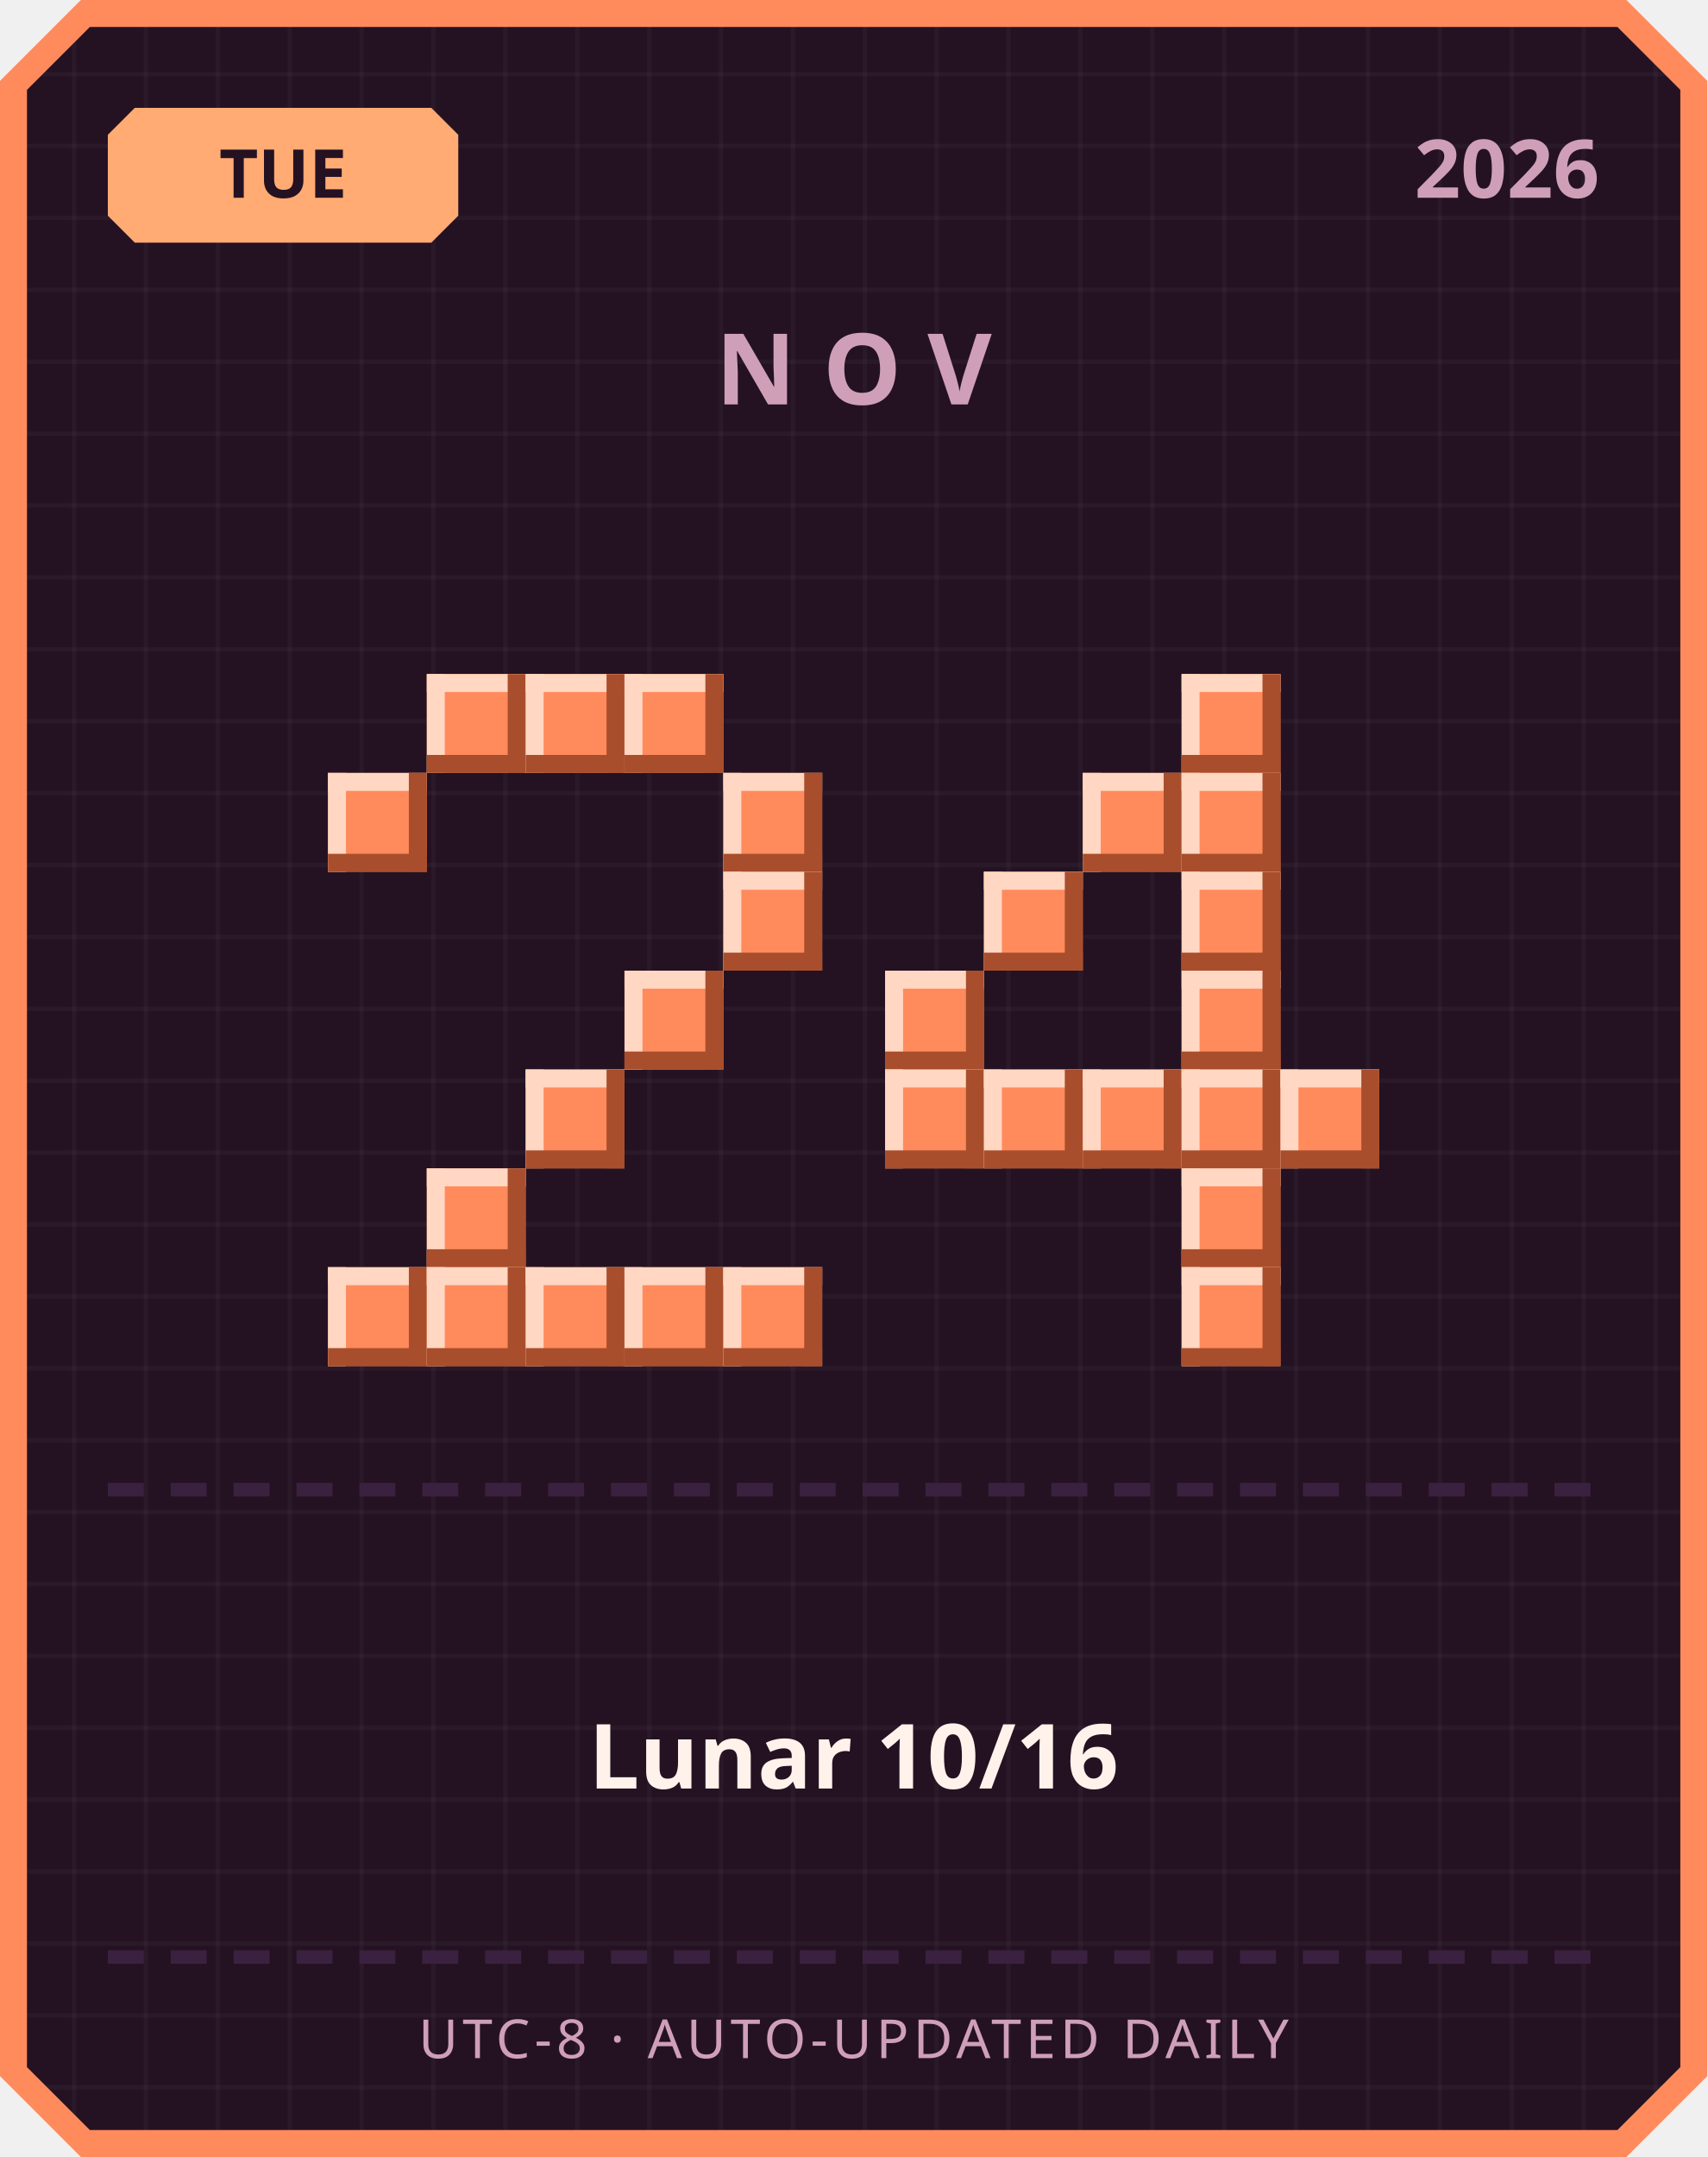
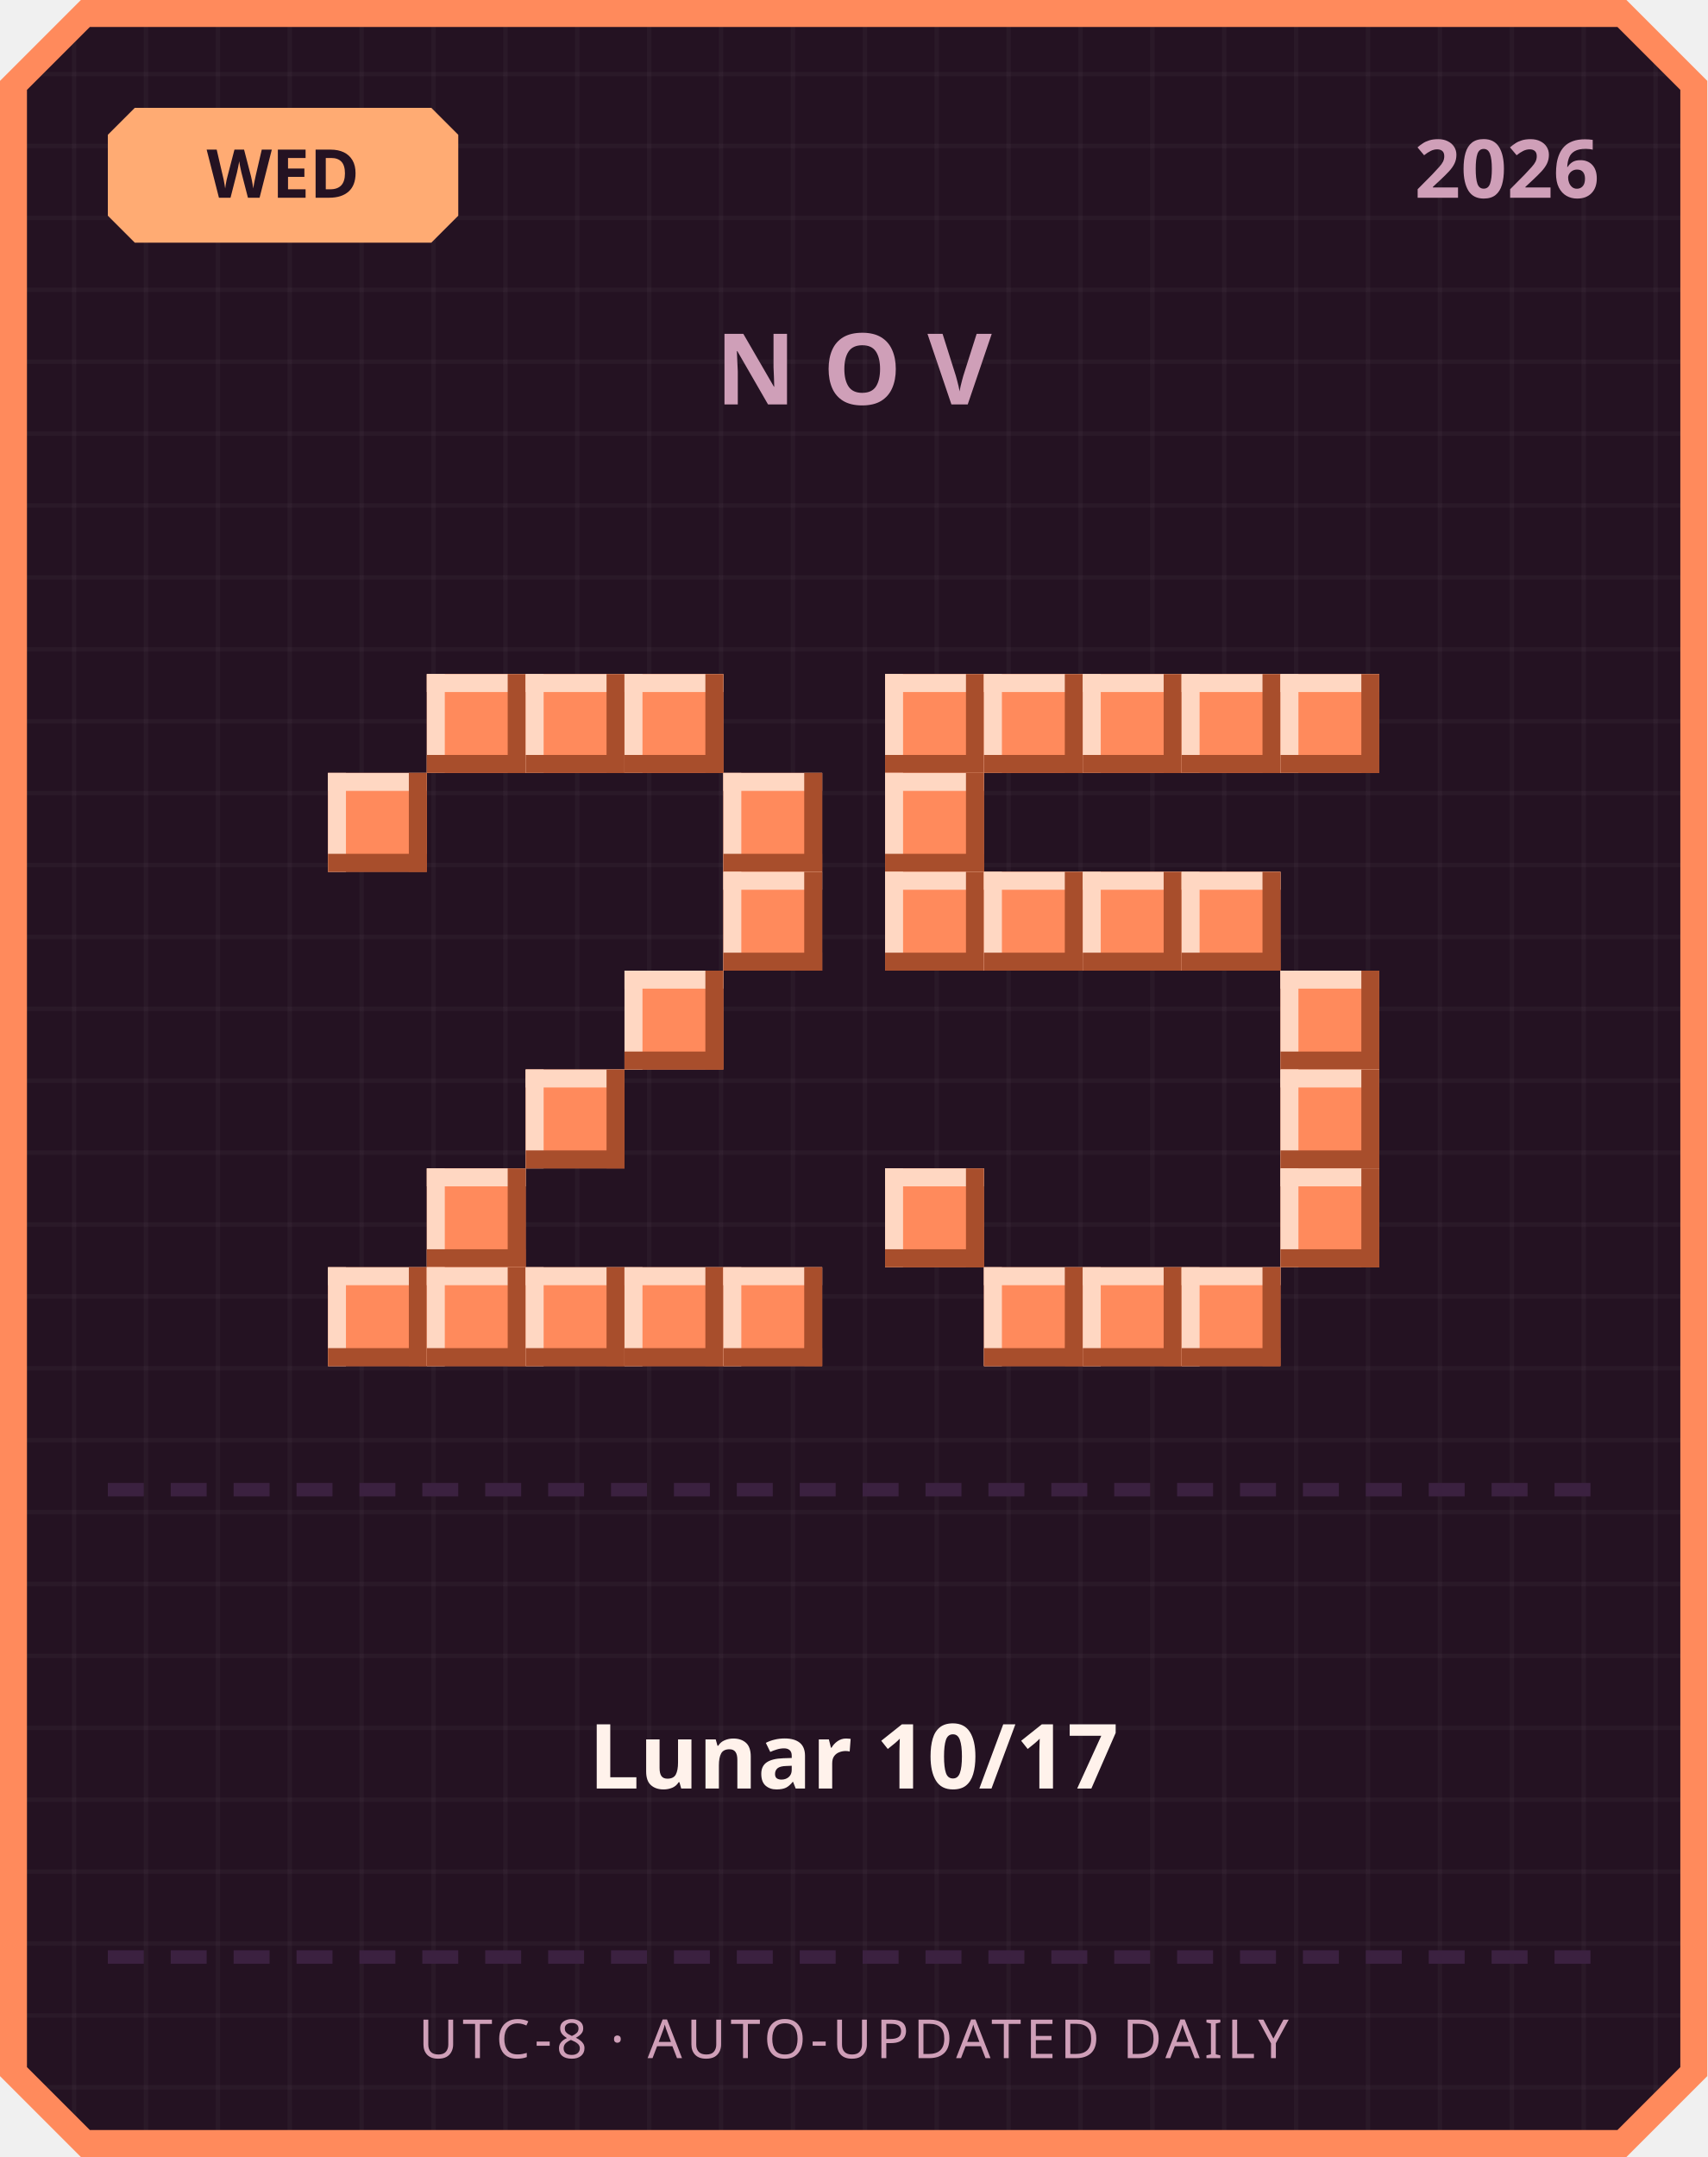
<svg xmlns="http://www.w3.org/2000/svg" width="380" height="480" viewBox="0 0 380 480">
  <defs>
    <pattern id="grid" width="16" height="16" patternUnits="userSpaceOnUse">
      <rect width="16" height="16" fill="#241222" />
      <rect width="1" height="16" fill="#ffffff" opacity="0.03" />
      <rect width="16" height="1" fill="#ffffff" opacity="0.03" />
    </pattern>
  </defs>
  <path d="M 18,0 L 362,0 L 380,18 L 380,462 L 362,480 L 18,480 L 0,462 L 0,18 Z" fill="#ff8a5c" />
  <path d="M 20,6 L 360,6 L 374,20 L 374,460 L 360,474 L 20,474 L 6,460 L 6,20 Z" fill="url(#grid)" />
  <path d="M 30,24 L 96,24 L 102,30 L 102,48 L 96,54 L 30,54 L 24,48 L 24,30 Z" fill="#ffab73" />
-   <text x="63" y="44" text-anchor="middle" font-family="'Segoe UI', sans-serif" font-size="15" font-weight="700" fill="#241222">TUE</text>
+   <text x="63" y="44" text-anchor="middle" font-family="'Segoe UI', sans-serif" font-size="15" font-weight="700" fill="#241222">WED</text>
  <text x="356" y="44" text-anchor="end" font-family="'Segoe UI', sans-serif" font-size="18" font-weight="700" fill="#cf9fb8">2026</text>
  <text x="190" y="90" text-anchor="middle" font-family="'Segoe UI', sans-serif" font-size="22" font-weight="700" letter-spacing="6" fill="#cf9fb8">NOV</text>
  <rect x="95" y="150" width="22" height="22" fill="#ff8a5c" />
  <rect x="95" y="150" width="22" height="4" fill="#ffd7c2" />
  <rect x="95" y="150" width="4" height="22" fill="#ffd7c2" />
  <rect x="95" y="168" width="22" height="4" fill="#a84e2c" />
  <rect x="113" y="150" width="4" height="22" fill="#a84e2c" />
  <rect x="117" y="150" width="22" height="22" fill="#ff8a5c" />
  <rect x="117" y="150" width="22" height="4" fill="#ffd7c2" />
  <rect x="117" y="150" width="4" height="22" fill="#ffd7c2" />
  <rect x="117" y="168" width="22" height="4" fill="#a84e2c" />
  <rect x="135" y="150" width="4" height="22" fill="#a84e2c" />
  <rect x="139" y="150" width="22" height="22" fill="#ff8a5c" />
  <rect x="139" y="150" width="22" height="4" fill="#ffd7c2" />
  <rect x="139" y="150" width="4" height="22" fill="#ffd7c2" />
  <rect x="139" y="168" width="22" height="4" fill="#a84e2c" />
  <rect x="157" y="150" width="4" height="22" fill="#a84e2c" />
  <rect x="73" y="172" width="22" height="22" fill="#ff8a5c" />
  <rect x="73" y="172" width="22" height="4" fill="#ffd7c2" />
  <rect x="73" y="172" width="4" height="22" fill="#ffd7c2" />
  <rect x="73" y="190" width="22" height="4" fill="#a84e2c" />
  <rect x="91" y="172" width="4" height="22" fill="#a84e2c" />
  <rect x="161" y="172" width="22" height="22" fill="#ff8a5c" />
  <rect x="161" y="172" width="22" height="4" fill="#ffd7c2" />
  <rect x="161" y="172" width="4" height="22" fill="#ffd7c2" />
  <rect x="161" y="190" width="22" height="4" fill="#a84e2c" />
  <rect x="179" y="172" width="4" height="22" fill="#a84e2c" />
  <rect x="161" y="194" width="22" height="22" fill="#ff8a5c" />
  <rect x="161" y="194" width="22" height="4" fill="#ffd7c2" />
  <rect x="161" y="194" width="4" height="22" fill="#ffd7c2" />
  <rect x="161" y="212" width="22" height="4" fill="#a84e2c" />
  <rect x="179" y="194" width="4" height="22" fill="#a84e2c" />
  <rect x="139" y="216" width="22" height="22" fill="#ff8a5c" />
  <rect x="139" y="216" width="22" height="4" fill="#ffd7c2" />
  <rect x="139" y="216" width="4" height="22" fill="#ffd7c2" />
  <rect x="139" y="234" width="22" height="4" fill="#a84e2c" />
  <rect x="157" y="216" width="4" height="22" fill="#a84e2c" />
  <rect x="117" y="238" width="22" height="22" fill="#ff8a5c" />
  <rect x="117" y="238" width="22" height="4" fill="#ffd7c2" />
  <rect x="117" y="238" width="4" height="22" fill="#ffd7c2" />
  <rect x="117" y="256" width="22" height="4" fill="#a84e2c" />
  <rect x="135" y="238" width="4" height="22" fill="#a84e2c" />
  <rect x="95" y="260" width="22" height="22" fill="#ff8a5c" />
  <rect x="95" y="260" width="22" height="4" fill="#ffd7c2" />
  <rect x="95" y="260" width="4" height="22" fill="#ffd7c2" />
  <rect x="95" y="278" width="22" height="4" fill="#a84e2c" />
  <rect x="113" y="260" width="4" height="22" fill="#a84e2c" />
  <rect x="73" y="282" width="22" height="22" fill="#ff8a5c" />
  <rect x="73" y="282" width="22" height="4" fill="#ffd7c2" />
  <rect x="73" y="282" width="4" height="22" fill="#ffd7c2" />
  <rect x="73" y="300" width="22" height="4" fill="#a84e2c" />
  <rect x="91" y="282" width="4" height="22" fill="#a84e2c" />
  <rect x="95" y="282" width="22" height="22" fill="#ff8a5c" />
  <rect x="95" y="282" width="22" height="4" fill="#ffd7c2" />
  <rect x="95" y="282" width="4" height="22" fill="#ffd7c2" />
  <rect x="95" y="300" width="22" height="4" fill="#a84e2c" />
  <rect x="113" y="282" width="4" height="22" fill="#a84e2c" />
  <rect x="117" y="282" width="22" height="22" fill="#ff8a5c" />
  <rect x="117" y="282" width="22" height="4" fill="#ffd7c2" />
  <rect x="117" y="282" width="4" height="22" fill="#ffd7c2" />
  <rect x="117" y="300" width="22" height="4" fill="#a84e2c" />
  <rect x="135" y="282" width="4" height="22" fill="#a84e2c" />
  <rect x="139" y="282" width="22" height="22" fill="#ff8a5c" />
  <rect x="139" y="282" width="22" height="4" fill="#ffd7c2" />
  <rect x="139" y="282" width="4" height="22" fill="#ffd7c2" />
  <rect x="139" y="300" width="22" height="4" fill="#a84e2c" />
  <rect x="157" y="282" width="4" height="22" fill="#a84e2c" />
  <rect x="161" y="282" width="22" height="22" fill="#ff8a5c" />
  <rect x="161" y="282" width="22" height="4" fill="#ffd7c2" />
  <rect x="161" y="282" width="4" height="22" fill="#ffd7c2" />
  <rect x="161" y="300" width="22" height="4" fill="#a84e2c" />
  <rect x="179" y="282" width="4" height="22" fill="#a84e2c" />
+   <rect x="197" y="150" width="22" height="22" fill="#ff8a5c" />
+   <rect x="197" y="150" width="22" height="4" fill="#ffd7c2" />
+   <rect x="197" y="150" width="4" height="22" fill="#ffd7c2" />
+   <rect x="197" y="168" width="22" height="4" fill="#a84e2c" />
+   <rect x="215" y="150" width="4" height="22" fill="#a84e2c" />
+   <rect x="219" y="150" width="22" height="22" fill="#ff8a5c" />
+   <rect x="219" y="150" width="22" height="4" fill="#ffd7c2" />
+   <rect x="219" y="150" width="4" height="22" fill="#ffd7c2" />
+   <rect x="219" y="168" width="22" height="4" fill="#a84e2c" />
+   <rect x="237" y="150" width="4" height="22" fill="#a84e2c" />
+   <rect x="241" y="150" width="22" height="22" fill="#ff8a5c" />
+   <rect x="241" y="150" width="22" height="4" fill="#ffd7c2" />
+   <rect x="241" y="150" width="4" height="22" fill="#ffd7c2" />
+   <rect x="241" y="168" width="22" height="4" fill="#a84e2c" />
+   <rect x="259" y="150" width="4" height="22" fill="#a84e2c" />
  <rect x="263" y="150" width="22" height="22" fill="#ff8a5c" />
  <rect x="263" y="150" width="22" height="4" fill="#ffd7c2" />
  <rect x="263" y="150" width="4" height="22" fill="#ffd7c2" />
  <rect x="263" y="168" width="22" height="4" fill="#a84e2c" />
  <rect x="281" y="150" width="4" height="22" fill="#a84e2c" />
-   <rect x="241" y="172" width="22" height="22" fill="#ff8a5c" />
-   <rect x="241" y="172" width="22" height="4" fill="#ffd7c2" />
-   <rect x="241" y="172" width="4" height="22" fill="#ffd7c2" />
-   <rect x="241" y="190" width="22" height="4" fill="#a84e2c" />
-   <rect x="259" y="172" width="4" height="22" fill="#a84e2c" />
-   <rect x="263" y="172" width="22" height="22" fill="#ff8a5c" />
-   <rect x="263" y="172" width="22" height="4" fill="#ffd7c2" />
-   <rect x="263" y="172" width="4" height="22" fill="#ffd7c2" />
-   <rect x="263" y="190" width="22" height="4" fill="#a84e2c" />
-   <rect x="281" y="172" width="4" height="22" fill="#a84e2c" />
+   <rect x="285" y="150" width="22" height="22" fill="#ff8a5c" />
+   <rect x="285" y="150" width="22" height="4" fill="#ffd7c2" />
+   <rect x="285" y="150" width="4" height="22" fill="#ffd7c2" />
+   <rect x="285" y="168" width="22" height="4" fill="#a84e2c" />
+   <rect x="303" y="150" width="4" height="22" fill="#a84e2c" />
+   <rect x="197" y="172" width="22" height="22" fill="#ff8a5c" />
+   <rect x="197" y="172" width="22" height="4" fill="#ffd7c2" />
+   <rect x="197" y="172" width="4" height="22" fill="#ffd7c2" />
+   <rect x="197" y="190" width="22" height="4" fill="#a84e2c" />
+   <rect x="215" y="172" width="4" height="22" fill="#a84e2c" />
+   <rect x="197" y="194" width="22" height="22" fill="#ff8a5c" />
+   <rect x="197" y="194" width="22" height="4" fill="#ffd7c2" />
+   <rect x="197" y="194" width="4" height="22" fill="#ffd7c2" />
+   <rect x="197" y="212" width="22" height="4" fill="#a84e2c" />
+   <rect x="215" y="194" width="4" height="22" fill="#a84e2c" />
  <rect x="219" y="194" width="22" height="22" fill="#ff8a5c" />
  <rect x="219" y="194" width="22" height="4" fill="#ffd7c2" />
  <rect x="219" y="194" width="4" height="22" fill="#ffd7c2" />
  <rect x="219" y="212" width="22" height="4" fill="#a84e2c" />
  <rect x="237" y="194" width="4" height="22" fill="#a84e2c" />
+   <rect x="241" y="194" width="22" height="22" fill="#ff8a5c" />
+   <rect x="241" y="194" width="22" height="4" fill="#ffd7c2" />
+   <rect x="241" y="194" width="4" height="22" fill="#ffd7c2" />
+   <rect x="241" y="212" width="22" height="4" fill="#a84e2c" />
+   <rect x="259" y="194" width="4" height="22" fill="#a84e2c" />
  <rect x="263" y="194" width="22" height="22" fill="#ff8a5c" />
  <rect x="263" y="194" width="22" height="4" fill="#ffd7c2" />
  <rect x="263" y="194" width="4" height="22" fill="#ffd7c2" />
  <rect x="263" y="212" width="22" height="4" fill="#a84e2c" />
  <rect x="281" y="194" width="4" height="22" fill="#a84e2c" />
-   <rect x="197" y="216" width="22" height="22" fill="#ff8a5c" />
-   <rect x="197" y="216" width="22" height="4" fill="#ffd7c2" />
-   <rect x="197" y="216" width="4" height="22" fill="#ffd7c2" />
-   <rect x="197" y="234" width="22" height="4" fill="#a84e2c" />
-   <rect x="215" y="216" width="4" height="22" fill="#a84e2c" />
-   <rect x="263" y="216" width="22" height="22" fill="#ff8a5c" />
-   <rect x="263" y="216" width="22" height="4" fill="#ffd7c2" />
-   <rect x="263" y="216" width="4" height="22" fill="#ffd7c2" />
-   <rect x="263" y="234" width="22" height="4" fill="#a84e2c" />
-   <rect x="281" y="216" width="4" height="22" fill="#a84e2c" />
-   <rect x="197" y="238" width="22" height="22" fill="#ff8a5c" />
-   <rect x="197" y="238" width="22" height="4" fill="#ffd7c2" />
-   <rect x="197" y="238" width="4" height="22" fill="#ffd7c2" />
-   <rect x="197" y="256" width="22" height="4" fill="#a84e2c" />
-   <rect x="215" y="238" width="4" height="22" fill="#a84e2c" />
-   <rect x="219" y="238" width="22" height="22" fill="#ff8a5c" />
-   <rect x="219" y="238" width="22" height="4" fill="#ffd7c2" />
-   <rect x="219" y="238" width="4" height="22" fill="#ffd7c2" />
-   <rect x="219" y="256" width="22" height="4" fill="#a84e2c" />
-   <rect x="237" y="238" width="4" height="22" fill="#a84e2c" />
-   <rect x="241" y="238" width="22" height="22" fill="#ff8a5c" />
-   <rect x="241" y="238" width="22" height="4" fill="#ffd7c2" />
-   <rect x="241" y="238" width="4" height="22" fill="#ffd7c2" />
-   <rect x="241" y="256" width="22" height="4" fill="#a84e2c" />
-   <rect x="259" y="238" width="4" height="22" fill="#a84e2c" />
-   <rect x="263" y="238" width="22" height="22" fill="#ff8a5c" />
-   <rect x="263" y="238" width="22" height="4" fill="#ffd7c2" />
-   <rect x="263" y="238" width="4" height="22" fill="#ffd7c2" />
-   <rect x="263" y="256" width="22" height="4" fill="#a84e2c" />
-   <rect x="281" y="238" width="4" height="22" fill="#a84e2c" />
+   <rect x="285" y="216" width="22" height="22" fill="#ff8a5c" />
+   <rect x="285" y="216" width="22" height="4" fill="#ffd7c2" />
+   <rect x="285" y="216" width="4" height="22" fill="#ffd7c2" />
+   <rect x="285" y="234" width="22" height="4" fill="#a84e2c" />
+   <rect x="303" y="216" width="4" height="22" fill="#a84e2c" />
  <rect x="285" y="238" width="22" height="22" fill="#ff8a5c" />
  <rect x="285" y="238" width="22" height="4" fill="#ffd7c2" />
  <rect x="285" y="238" width="4" height="22" fill="#ffd7c2" />
  <rect x="285" y="256" width="22" height="4" fill="#a84e2c" />
  <rect x="303" y="238" width="4" height="22" fill="#a84e2c" />
-   <rect x="263" y="260" width="22" height="22" fill="#ff8a5c" />
-   <rect x="263" y="260" width="22" height="4" fill="#ffd7c2" />
-   <rect x="263" y="260" width="4" height="22" fill="#ffd7c2" />
-   <rect x="263" y="278" width="22" height="4" fill="#a84e2c" />
-   <rect x="281" y="260" width="4" height="22" fill="#a84e2c" />
+   <rect x="197" y="260" width="22" height="22" fill="#ff8a5c" />
+   <rect x="197" y="260" width="22" height="4" fill="#ffd7c2" />
+   <rect x="197" y="260" width="4" height="22" fill="#ffd7c2" />
+   <rect x="197" y="278" width="22" height="4" fill="#a84e2c" />
+   <rect x="215" y="260" width="4" height="22" fill="#a84e2c" />
+   <rect x="285" y="260" width="22" height="22" fill="#ff8a5c" />
+   <rect x="285" y="260" width="22" height="4" fill="#ffd7c2" />
+   <rect x="285" y="260" width="4" height="22" fill="#ffd7c2" />
+   <rect x="285" y="278" width="22" height="4" fill="#a84e2c" />
+   <rect x="303" y="260" width="4" height="22" fill="#a84e2c" />
+   <rect x="219" y="282" width="22" height="22" fill="#ff8a5c" />
+   <rect x="219" y="282" width="22" height="4" fill="#ffd7c2" />
+   <rect x="219" y="282" width="4" height="22" fill="#ffd7c2" />
+   <rect x="219" y="300" width="22" height="4" fill="#a84e2c" />
+   <rect x="237" y="282" width="4" height="22" fill="#a84e2c" />
+   <rect x="241" y="282" width="22" height="22" fill="#ff8a5c" />
+   <rect x="241" y="282" width="22" height="4" fill="#ffd7c2" />
+   <rect x="241" y="282" width="4" height="22" fill="#ffd7c2" />
+   <rect x="241" y="300" width="22" height="4" fill="#a84e2c" />
+   <rect x="259" y="282" width="4" height="22" fill="#a84e2c" />
  <rect x="263" y="282" width="22" height="22" fill="#ff8a5c" />
  <rect x="263" y="282" width="22" height="4" fill="#ffd7c2" />
  <rect x="263" y="282" width="4" height="22" fill="#ffd7c2" />
  <rect x="263" y="300" width="22" height="4" fill="#a84e2c" />
  <rect x="281" y="282" width="4" height="22" fill="#a84e2c" />
  <rect x="24" y="330" width="8" height="3" fill="#3b2140" />
  <rect x="38" y="330" width="8" height="3" fill="#3b2140" />
  <rect x="52" y="330" width="8" height="3" fill="#3b2140" />
  <rect x="66" y="330" width="8" height="3" fill="#3b2140" />
  <rect x="80" y="330" width="8" height="3" fill="#3b2140" />
  <rect x="94" y="330" width="8" height="3" fill="#3b2140" />
  <rect x="108" y="330" width="8" height="3" fill="#3b2140" />
  <rect x="122" y="330" width="8" height="3" fill="#3b2140" />
  <rect x="136" y="330" width="8" height="3" fill="#3b2140" />
  <rect x="150" y="330" width="8" height="3" fill="#3b2140" />
  <rect x="164" y="330" width="8" height="3" fill="#3b2140" />
  <rect x="178" y="330" width="8" height="3" fill="#3b2140" />
  <rect x="192" y="330" width="8" height="3" fill="#3b2140" />
  <rect x="206" y="330" width="8" height="3" fill="#3b2140" />
  <rect x="220" y="330" width="8" height="3" fill="#3b2140" />
  <rect x="234" y="330" width="8" height="3" fill="#3b2140" />
  <rect x="248" y="330" width="8" height="3" fill="#3b2140" />
  <rect x="262" y="330" width="8" height="3" fill="#3b2140" />
  <rect x="276" y="330" width="8" height="3" fill="#3b2140" />
  <rect x="290" y="330" width="8" height="3" fill="#3b2140" />
  <rect x="304" y="330" width="8" height="3" fill="#3b2140" />
  <rect x="318" y="330" width="8" height="3" fill="#3b2140" />
  <rect x="332" y="330" width="8" height="3" fill="#3b2140" />
  <rect x="346" y="330" width="8" height="3" fill="#3b2140" />
-   <text x="190" y="398" text-anchor="middle" font-family="'Segoe UI', 'Microsoft JhengHei', sans-serif" font-size="20" font-weight="700" fill="#fff2eb">Lunar 10/16</text>
+   <text x="190" y="398" text-anchor="middle" font-family="'Segoe UI', 'Microsoft JhengHei', sans-serif" font-size="20" font-weight="700" fill="#fff2eb">Lunar 10/17</text>
  <rect x="24" y="434" width="8" height="3" fill="#3b2140" />
  <rect x="38" y="434" width="8" height="3" fill="#3b2140" />
  <rect x="52" y="434" width="8" height="3" fill="#3b2140" />
  <rect x="66" y="434" width="8" height="3" fill="#3b2140" />
  <rect x="80" y="434" width="8" height="3" fill="#3b2140" />
  <rect x="94" y="434" width="8" height="3" fill="#3b2140" />
  <rect x="108" y="434" width="8" height="3" fill="#3b2140" />
  <rect x="122" y="434" width="8" height="3" fill="#3b2140" />
  <rect x="136" y="434" width="8" height="3" fill="#3b2140" />
  <rect x="150" y="434" width="8" height="3" fill="#3b2140" />
  <rect x="164" y="434" width="8" height="3" fill="#3b2140" />
  <rect x="178" y="434" width="8" height="3" fill="#3b2140" />
  <rect x="192" y="434" width="8" height="3" fill="#3b2140" />
  <rect x="206" y="434" width="8" height="3" fill="#3b2140" />
  <rect x="220" y="434" width="8" height="3" fill="#3b2140" />
  <rect x="234" y="434" width="8" height="3" fill="#3b2140" />
  <rect x="248" y="434" width="8" height="3" fill="#3b2140" />
  <rect x="262" y="434" width="8" height="3" fill="#3b2140" />
  <rect x="276" y="434" width="8" height="3" fill="#3b2140" />
  <rect x="290" y="434" width="8" height="3" fill="#3b2140" />
  <rect x="304" y="434" width="8" height="3" fill="#3b2140" />
  <rect x="318" y="434" width="8" height="3" fill="#3b2140" />
  <rect x="332" y="434" width="8" height="3" fill="#3b2140" />
  <rect x="346" y="434" width="8" height="3" fill="#3b2140" />
  <text x="190" y="458" text-anchor="middle" font-family="'Segoe UI', sans-serif" font-size="12" letter-spacing="1" fill="#cf9fb8">UTC-8 · AUTO-UPDATED DAILY</text>
</svg>
